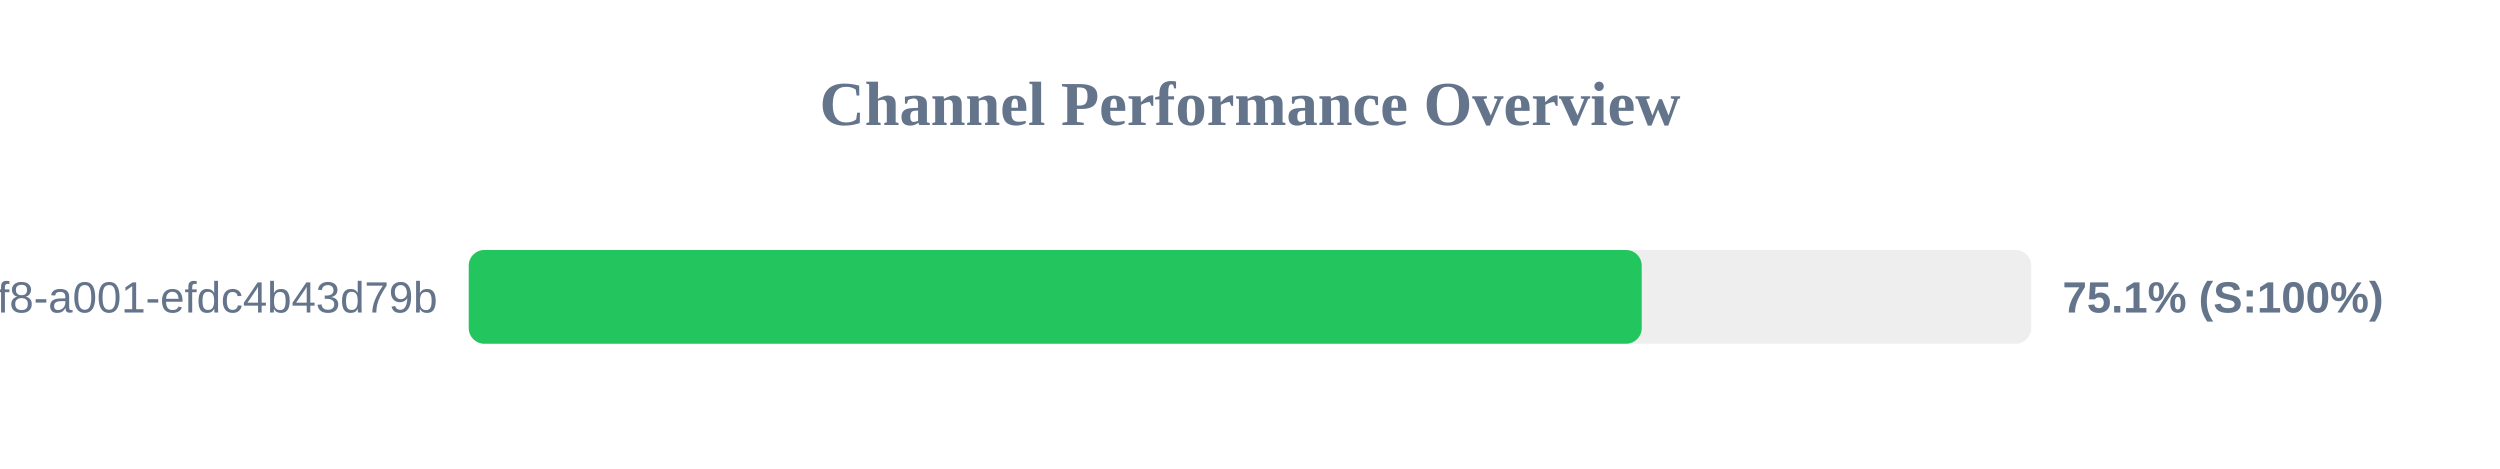
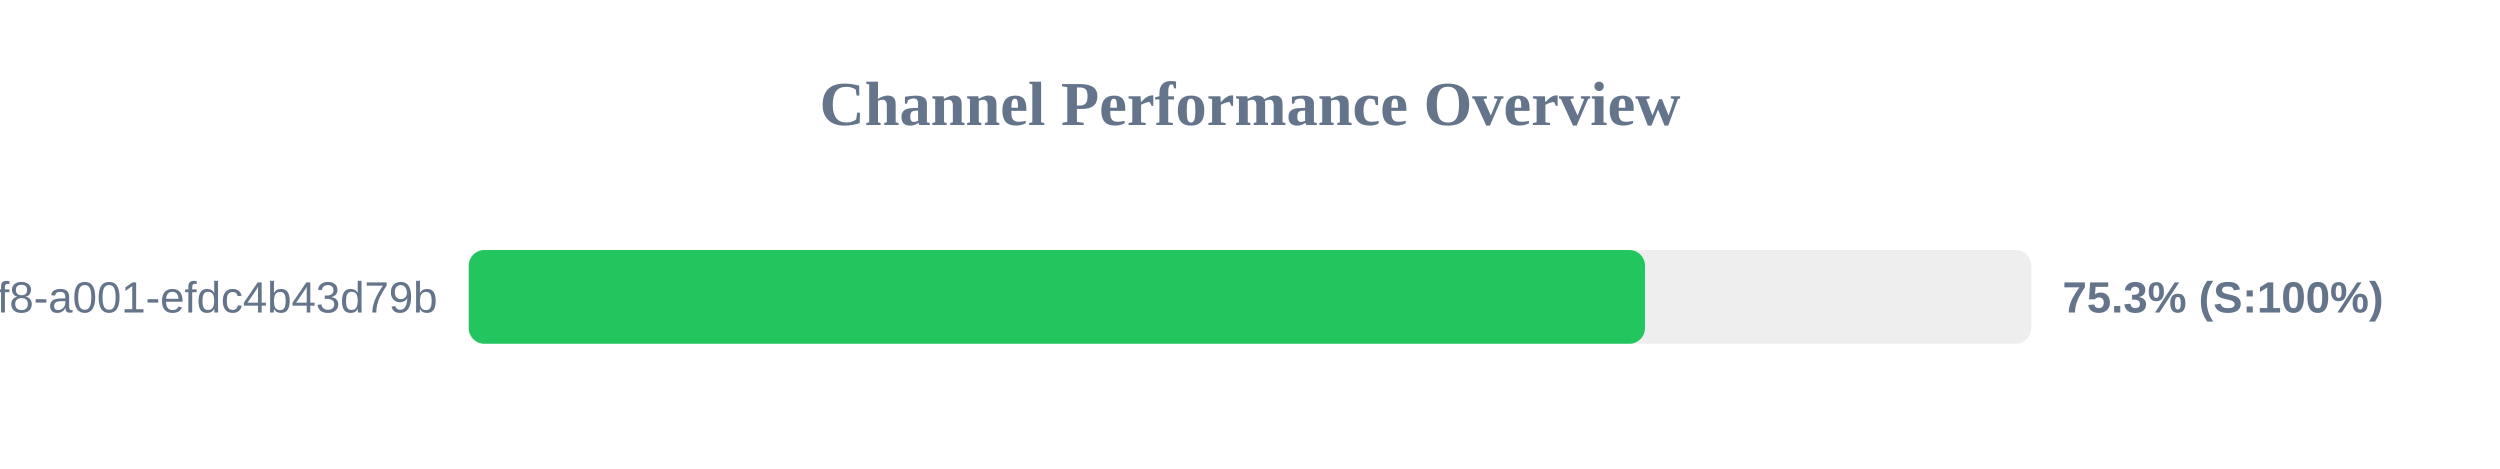
<svg xmlns="http://www.w3.org/2000/svg" width="800" height="150" version="1.1">
  <style>
        .row { font: 14px Arial; fill: #64748b; }
        .score { font: bold 14px Arial; fill: #64748b; }
    </style>
  <text x="400" y="40" text-anchor="middle" font-size="20px" font-weight="bold" fill="#64748b">Channel Performance Overview</text>
  <rect x="150" y="80" width="500" height="30" fill="#eee" rx="5" />
-   <rect x="150" y="80" width="375.35" height="30" fill="#22c55e" rx="5" />
+   <rect x="150" y="80" width="376.4" height="30" fill="#22c55e" rx="5" />
  <text x="140" y="100" text-anchor="end" class="row">?uuid=1fdb6b30-5371-4ff8-a001-efdc4b43d79b</text>
-   <text x="660" y="100" text-anchor="start" class="score">75.1% (S:100%)</text>
+   <text x="660" y="100" text-anchor="start" class="score">75.3% (S:100%)</text>
</svg>
